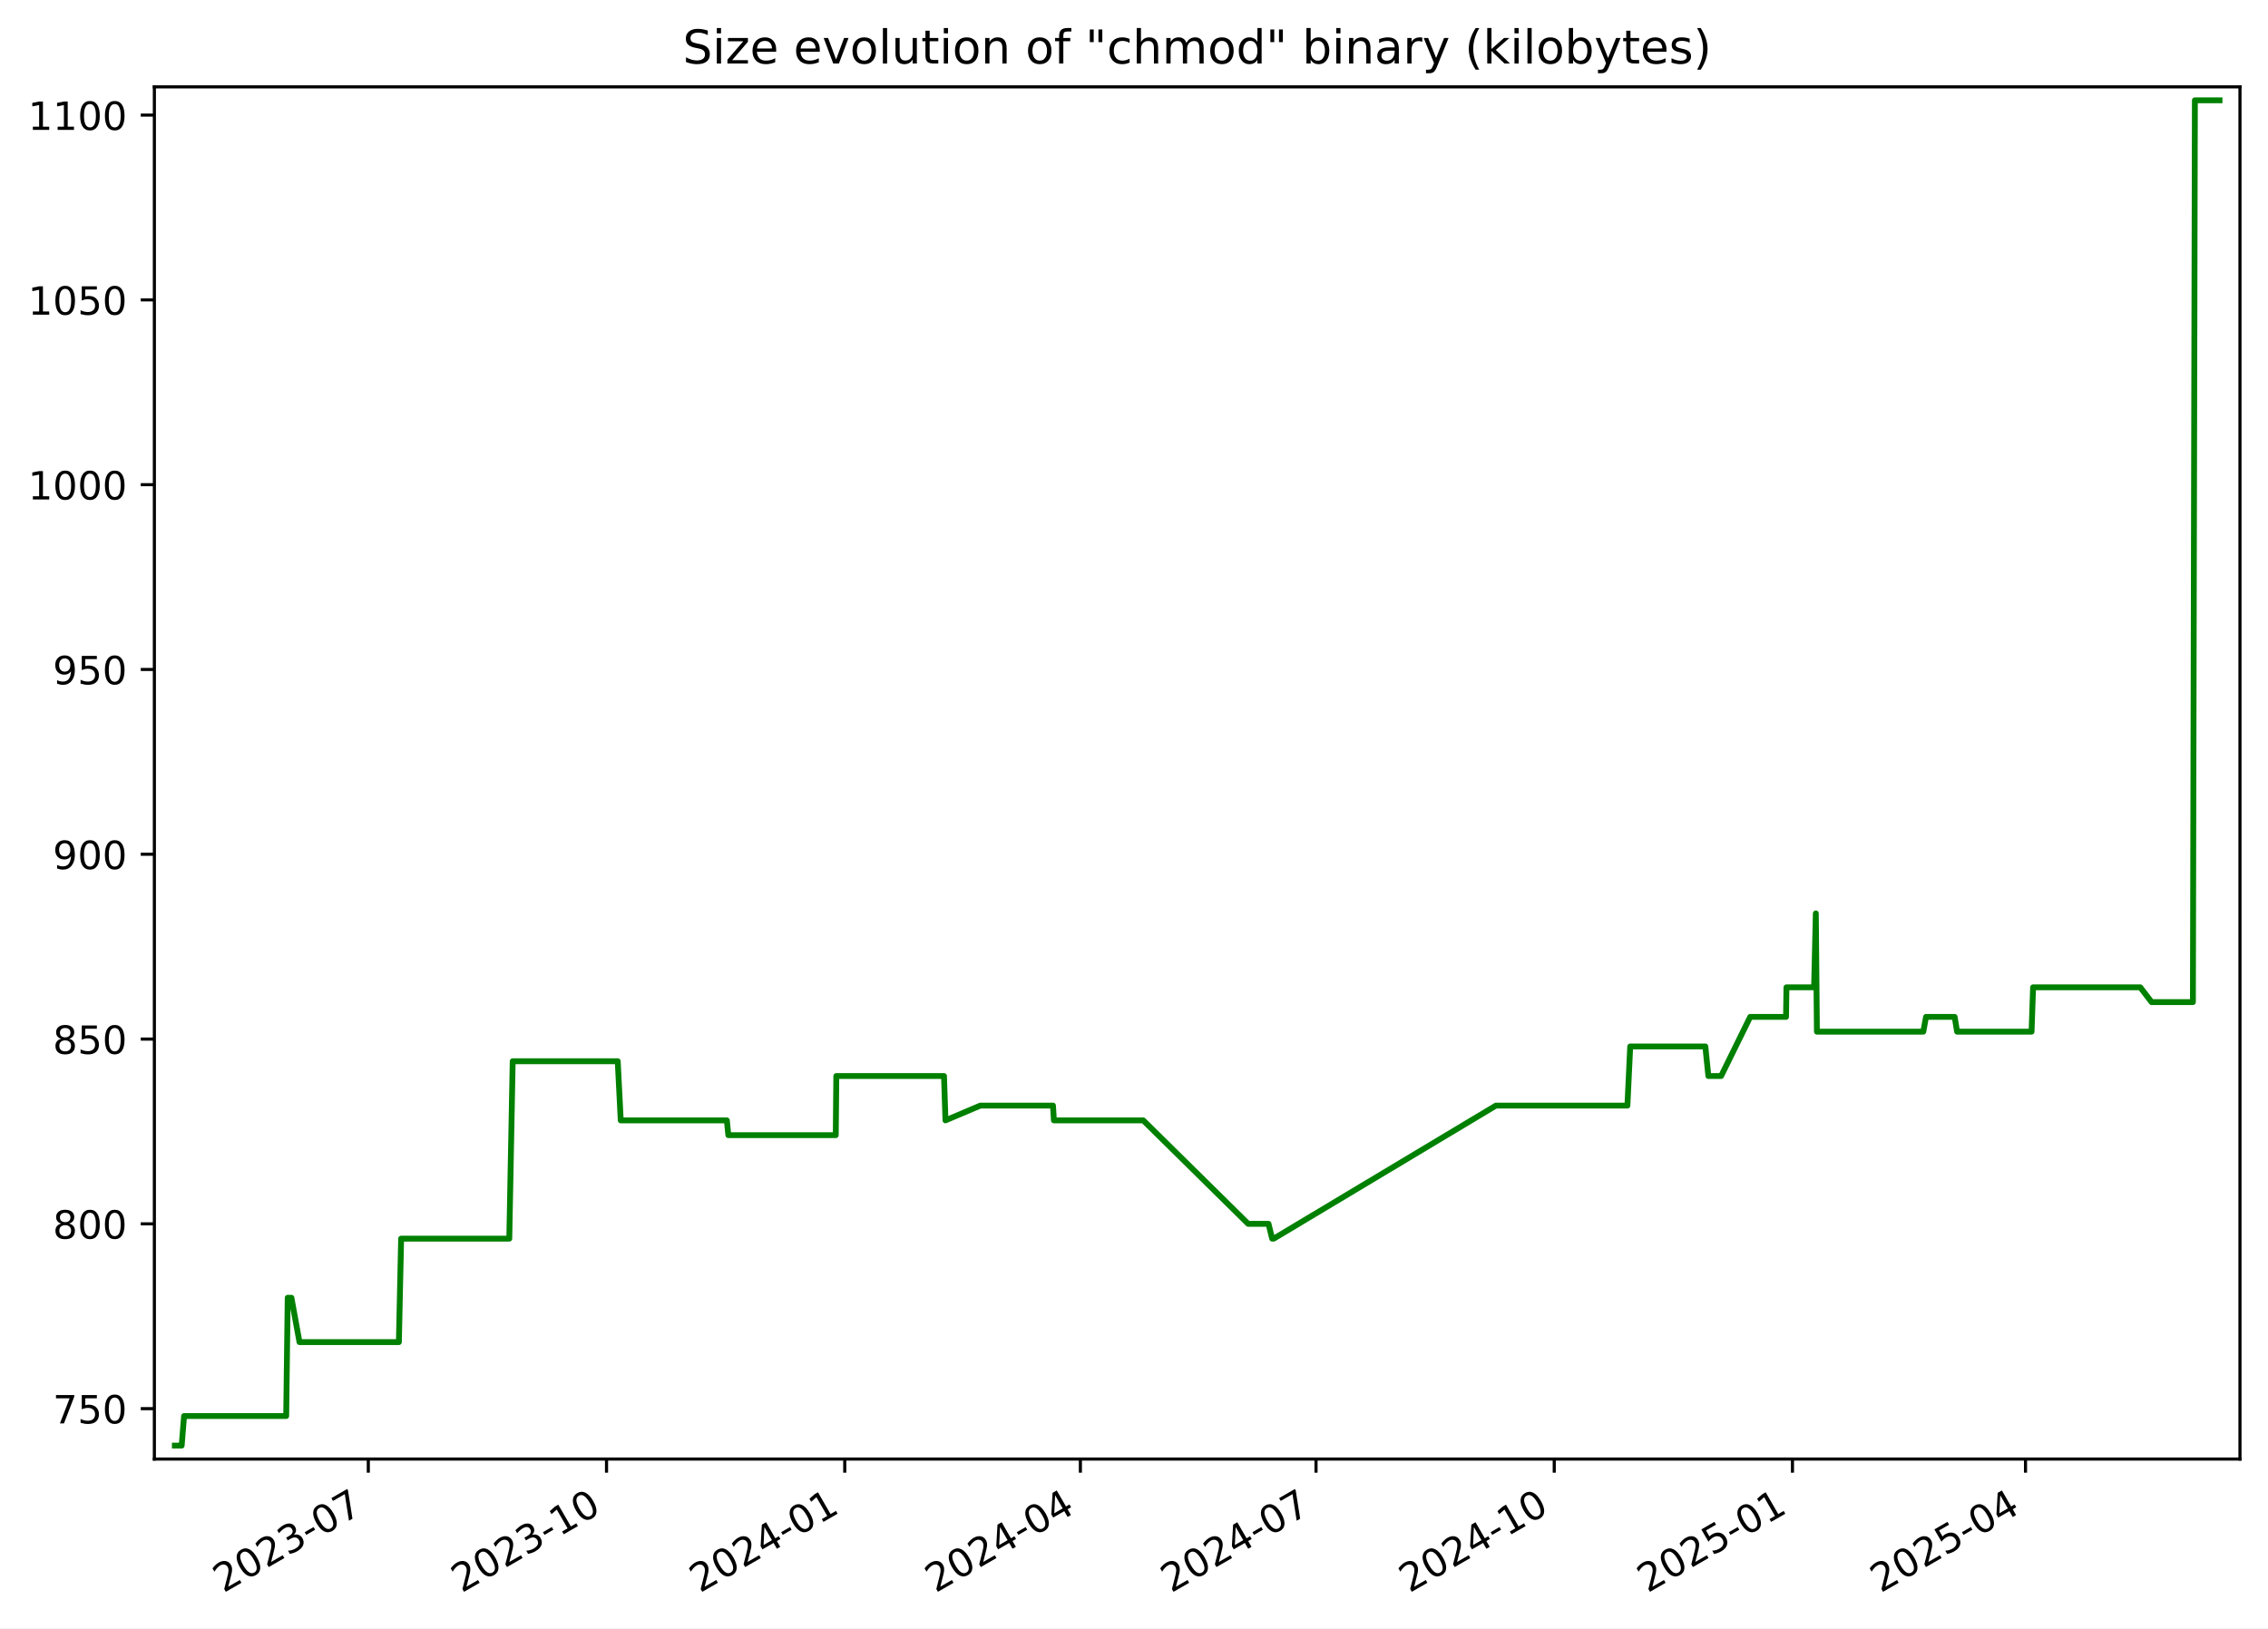
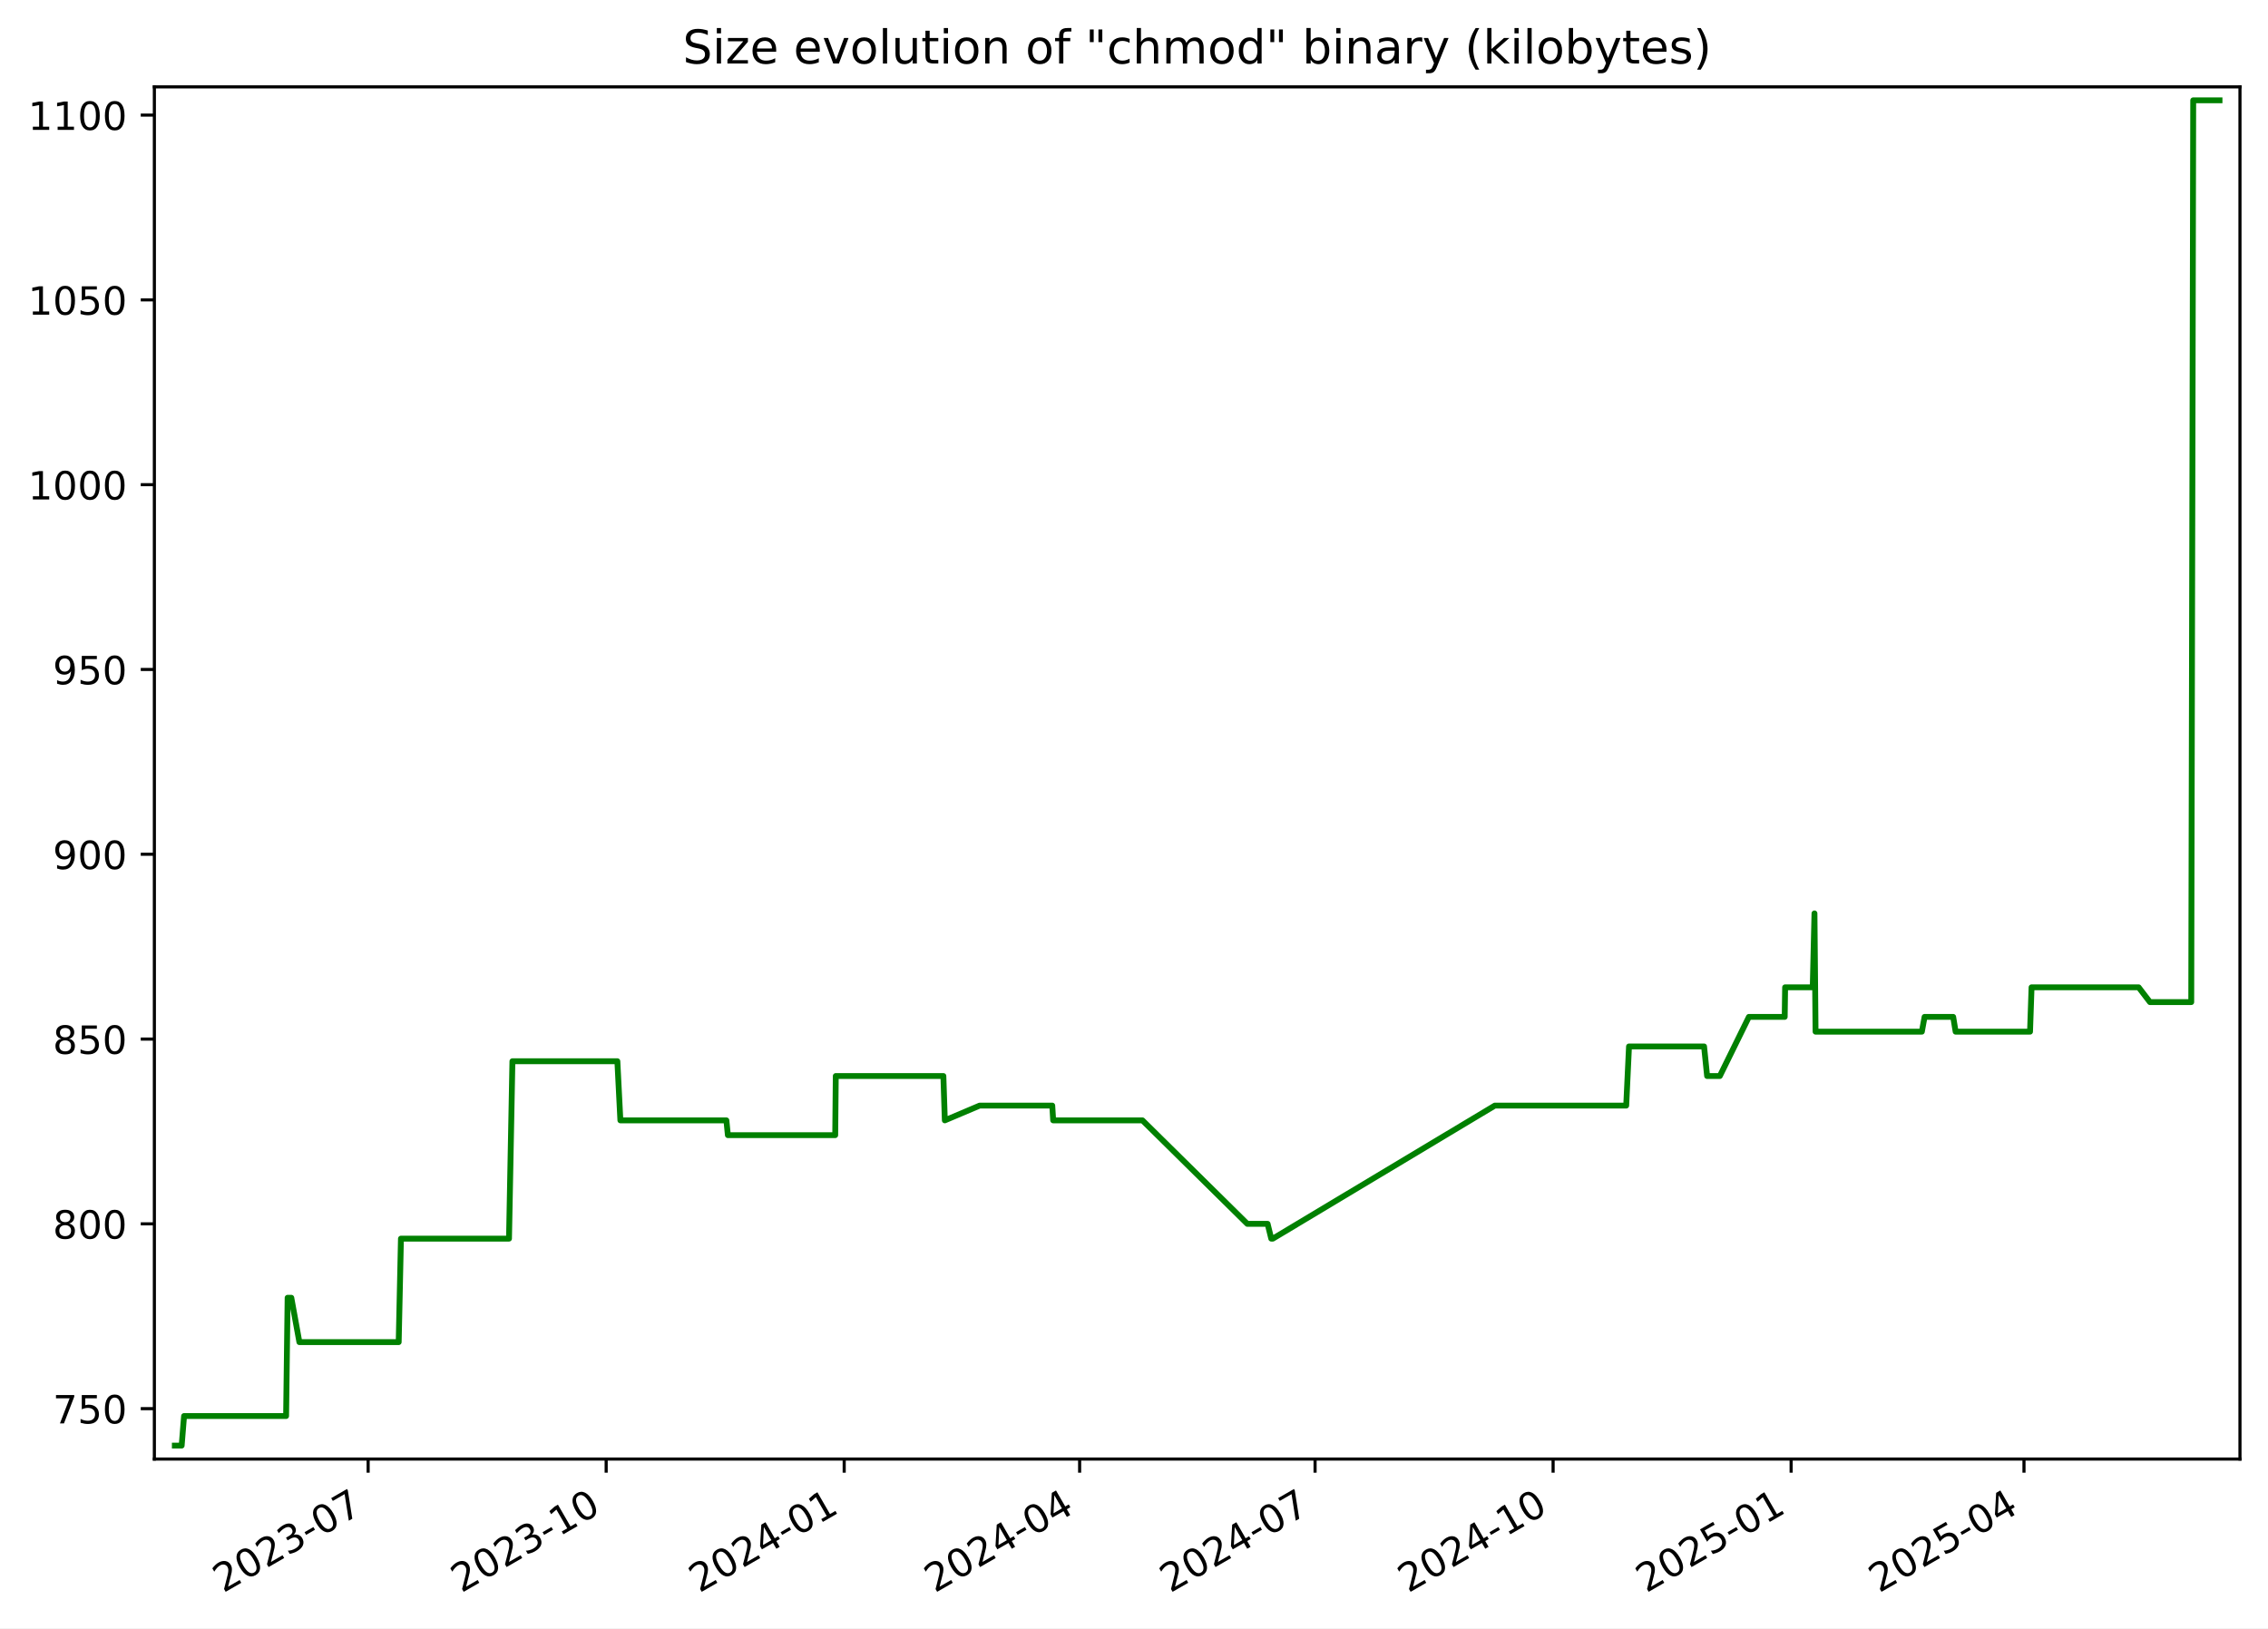
<svg xmlns="http://www.w3.org/2000/svg" xmlns:xlink="http://www.w3.org/1999/xlink" width="582.53pt" height="418.303pt" viewBox="0 0 582.53 418.303" version="1.1">
  <defs>
    <style type="text/css">*{stroke-linejoin: round; stroke-linecap: butt}</style>
  </defs>
  <g id="figure_1">
    <g id="patch_1">
      <path d="M -0 418.303  L 582.53 418.303  L 582.53 0  L -0 0  z " style="fill: #ffffff" />
    </g>
    <g id="axes_1">
      <g id="patch_2">
        <path d="M 39.65 374.83  L 575.33 374.83  L 575.33 22.318  L 39.65 22.318  z " style="fill: #ffffff" />
      </g>
      <g id="matplotlib.axis_1">
        <g id="xtick_1">
          <g id="line2d_1">
            <defs>
-               <path id="me28900c463" d="M 0 0  L 0 3.5  " style="stroke: #000000; stroke-width: 0.8" />
+               <path id="m6b3acac089" d="M 0 0  L 0 3.5  " style="stroke: #000000; stroke-width: 0.8" />
            </defs>
            <g>
-               <use xlink:href="#me28900c463" x="94.597" y="374.83" style="stroke: #000000; stroke-width: 0.8" />
+               <use xlink:href="#m6b3acac089" x="94.556" y="374.83" style="stroke: #000000; stroke-width: 0.8" />
            </g>
          </g>
          <g id="text_1">
-             <g transform="translate(57.37199 409.302) rotate(-30) scale(0.1 -0.1)">
+             <g transform="translate(57.33094 409.302) rotate(-30) scale(0.1 -0.1)">
              <defs>
                <path id="DejaVuSans-32" d="M 1228 531  L 3431 531  L 3431 0  L 469 0  L 469 531  Q 828 903 1448 1529  Q 2069 2156 2228 2338  Q 2531 2678 2651 2914  Q 2772 3150 2772 3378  Q 2772 3750 2511 3984  Q 2250 4219 1831 4219  Q 1534 4219 1204 4116  Q 875 4013 500 3803  L 500 4441  Q 881 4594 1212 4672  Q 1544 4750 1819 4750  Q 2544 4750 2975 4387  Q 3406 4025 3406 3419  Q 3406 3131 3298 2873  Q 3191 2616 2906 2266  Q 2828 2175 2409 1742  Q 1991 1309 1228 531  z " transform="scale(0.015625)" />
                <path id="DejaVuSans-30" d="M 2034 4250  Q 1547 4250 1301 3770  Q 1056 3291 1056 2328  Q 1056 1369 1301 889  Q 1547 409 2034 409  Q 2525 409 2770 889  Q 3016 1369 3016 2328  Q 3016 3291 2770 3770  Q 2525 4250 2034 4250  z M 2034 4750  Q 2819 4750 3233 4129  Q 3647 3509 3647 2328  Q 3647 1150 3233 529  Q 2819 -91 2034 -91  Q 1250 -91 836 529  Q 422 1150 422 2328  Q 422 3509 836 4129  Q 1250 4750 2034 4750  z " transform="scale(0.015625)" />
                <path id="DejaVuSans-33" d="M 2597 2516  Q 3050 2419 3304 2112  Q 3559 1806 3559 1356  Q 3559 666 3084 287  Q 2609 -91 1734 -91  Q 1441 -91 1130 -33  Q 819 25 488 141  L 488 750  Q 750 597 1062 519  Q 1375 441 1716 441  Q 2309 441 2620 675  Q 2931 909 2931 1356  Q 2931 1769 2642 2001  Q 2353 2234 1838 2234  L 1294 2234  L 1294 2753  L 1863 2753  Q 2328 2753 2575 2939  Q 2822 3125 2822 3475  Q 2822 3834 2567 4026  Q 2313 4219 1838 4219  Q 1578 4219 1281 4162  Q 984 4106 628 3988  L 628 4550  Q 988 4650 1302 4700  Q 1616 4750 1894 4750  Q 2613 4750 3031 4423  Q 3450 4097 3450 3541  Q 3450 3153 3228 2886  Q 3006 2619 2597 2516  z " transform="scale(0.015625)" />
                <path id="DejaVuSans-2d" d="M 313 2009  L 1997 2009  L 1997 1497  L 313 1497  L 313 2009  z " transform="scale(0.015625)" />
                <path id="DejaVuSans-37" d="M 525 4666  L 3525 4666  L 3525 4397  L 1831 0  L 1172 0  L 2766 4134  L 525 4134  L 525 4666  z " transform="scale(0.015625)" />
              </defs>
              <use xlink:href="#DejaVuSans-32" />
              <use xlink:href="#DejaVuSans-30" x="63.623" />
              <use xlink:href="#DejaVuSans-32" x="127.246" />
              <use xlink:href="#DejaVuSans-33" x="190.869" />
              <use xlink:href="#DejaVuSans-2d" x="254.492" />
              <use xlink:href="#DejaVuSans-30" x="290.576" />
              <use xlink:href="#DejaVuSans-37" x="354.199" />
            </g>
          </g>
        </g>
        <g id="xtick_2">
          <g id="line2d_2">
            <g>
-               <use xlink:href="#me28900c463" x="155.784" y="374.83" style="stroke: #000000; stroke-width: 0.8" />
+               <use xlink:href="#m6b3acac089" x="155.692" y="374.83" style="stroke: #000000; stroke-width: 0.8" />
            </g>
          </g>
          <g id="text_2">
-             <g transform="translate(118.5592 409.302) rotate(-30) scale(0.1 -0.1)">
+             <g transform="translate(118.4676 409.302) rotate(-30) scale(0.1 -0.1)">
              <defs>
                <path id="DejaVuSans-31" d="M 794 531  L 1825 531  L 1825 4091  L 703 3866  L 703 4441  L 1819 4666  L 2450 4666  L 2450 531  L 3481 531  L 3481 0  L 794 0  L 794 531  z " transform="scale(0.015625)" />
              </defs>
              <use xlink:href="#DejaVuSans-32" />
              <use xlink:href="#DejaVuSans-30" x="63.623" />
              <use xlink:href="#DejaVuSans-32" x="127.246" />
              <use xlink:href="#DejaVuSans-33" x="190.869" />
              <use xlink:href="#DejaVuSans-2d" x="254.492" />
              <use xlink:href="#DejaVuSans-31" x="290.576" />
              <use xlink:href="#DejaVuSans-30" x="354.199" />
            </g>
          </g>
        </g>
        <g id="xtick_3">
          <g id="line2d_3">
            <g>
-               <use xlink:href="#me28900c463" x="216.971" y="374.83" style="stroke: #000000; stroke-width: 0.8" />
+               <use xlink:href="#m6b3acac089" x="216.829" y="374.83" style="stroke: #000000; stroke-width: 0.8" />
            </g>
          </g>
          <g id="text_3">
-             <g transform="translate(179.7464 409.302) rotate(-30) scale(0.1 -0.1)">
+             <g transform="translate(179.6043 409.302) rotate(-30) scale(0.1 -0.1)">
              <defs>
                <path id="DejaVuSans-34" d="M 2419 4116  L 825 1625  L 2419 1625  L 2419 4116  z M 2253 4666  L 3047 4666  L 3047 1625  L 3713 1625  L 3713 1100  L 3047 1100  L 3047 0  L 2419 0  L 2419 1100  L 313 1100  L 313 1709  L 2253 4666  z " transform="scale(0.015625)" />
              </defs>
              <use xlink:href="#DejaVuSans-32" />
              <use xlink:href="#DejaVuSans-30" x="63.623" />
              <use xlink:href="#DejaVuSans-32" x="127.246" />
              <use xlink:href="#DejaVuSans-34" x="190.869" />
              <use xlink:href="#DejaVuSans-2d" x="254.492" />
              <use xlink:href="#DejaVuSans-30" x="290.576" />
              <use xlink:href="#DejaVuSans-31" x="354.199" />
            </g>
          </g>
        </g>
        <g id="xtick_4">
          <g id="line2d_4">
            <g>
-               <use xlink:href="#me28900c463" x="277.493" y="374.83" style="stroke: #000000; stroke-width: 0.8" />
+               <use xlink:href="#m6b3acac089" x="277.301" y="374.83" style="stroke: #000000; stroke-width: 0.8" />
            </g>
          </g>
          <g id="text_4">
-             <g transform="translate(240.2686 409.302) rotate(-30) scale(0.1 -0.1)">
+             <g transform="translate(240.0764 409.302) rotate(-30) scale(0.1 -0.1)">
              <use xlink:href="#DejaVuSans-32" />
              <use xlink:href="#DejaVuSans-30" x="63.623" />
              <use xlink:href="#DejaVuSans-32" x="127.246" />
              <use xlink:href="#DejaVuSans-34" x="190.869" />
              <use xlink:href="#DejaVuSans-2d" x="254.492" />
              <use xlink:href="#DejaVuSans-30" x="290.576" />
              <use xlink:href="#DejaVuSans-34" x="354.199" />
            </g>
          </g>
        </g>
        <g id="xtick_5">
          <g id="line2d_5">
            <g>
-               <use xlink:href="#me28900c463" x="338.016" y="374.83" style="stroke: #000000; stroke-width: 0.8" />
+               <use xlink:href="#m6b3acac089" x="337.773" y="374.83" style="stroke: #000000; stroke-width: 0.8" />
            </g>
          </g>
          <g id="text_5">
-             <g transform="translate(300.7907 409.302) rotate(-30) scale(0.1 -0.1)">
+             <g transform="translate(300.5485 409.302) rotate(-30) scale(0.1 -0.1)">
              <use xlink:href="#DejaVuSans-32" />
              <use xlink:href="#DejaVuSans-30" x="63.623" />
              <use xlink:href="#DejaVuSans-32" x="127.246" />
              <use xlink:href="#DejaVuSans-34" x="190.869" />
              <use xlink:href="#DejaVuSans-2d" x="254.492" />
              <use xlink:href="#DejaVuSans-30" x="290.576" />
              <use xlink:href="#DejaVuSans-37" x="354.199" />
            </g>
          </g>
        </g>
        <g id="xtick_6">
          <g id="line2d_6">
            <g>
-               <use xlink:href="#me28900c463" x="399.203" y="374.83" style="stroke: #000000; stroke-width: 0.8" />
+               <use xlink:href="#m6b3acac089" x="398.91" y="374.83" style="stroke: #000000; stroke-width: 0.8" />
            </g>
          </g>
          <g id="text_6">
-             <g transform="translate(361.9779 409.302) rotate(-30) scale(0.1 -0.1)">
+             <g transform="translate(361.6852 409.302) rotate(-30) scale(0.1 -0.1)">
              <use xlink:href="#DejaVuSans-32" />
              <use xlink:href="#DejaVuSans-30" x="63.623" />
              <use xlink:href="#DejaVuSans-32" x="127.246" />
              <use xlink:href="#DejaVuSans-34" x="190.869" />
              <use xlink:href="#DejaVuSans-2d" x="254.492" />
              <use xlink:href="#DejaVuSans-31" x="290.576" />
              <use xlink:href="#DejaVuSans-30" x="354.199" />
            </g>
          </g>
        </g>
        <g id="xtick_7">
          <g id="line2d_7">
            <g>
-               <use xlink:href="#me28900c463" x="460.39" y="374.83" style="stroke: #000000; stroke-width: 0.8" />
+               <use xlink:href="#m6b3acac089" x="460.047" y="374.83" style="stroke: #000000; stroke-width: 0.8" />
            </g>
          </g>
          <g id="text_7">
-             <g transform="translate(423.1651 409.302) rotate(-30) scale(0.1 -0.1)">
+             <g transform="translate(422.8219 409.302) rotate(-30) scale(0.1 -0.1)">
              <defs>
                <path id="DejaVuSans-35" d="M 691 4666  L 3169 4666  L 3169 4134  L 1269 4134  L 1269 2991  Q 1406 3038 1543 3061  Q 1681 3084 1819 3084  Q 2600 3084 3056 2656  Q 3513 2228 3513 1497  Q 3513 744 3044 326  Q 2575 -91 1722 -91  Q 1428 -91 1123 -41  Q 819 9 494 109  L 494 744  Q 775 591 1075 516  Q 1375 441 1709 441  Q 2250 441 2565 725  Q 2881 1009 2881 1497  Q 2881 1984 2565 2268  Q 2250 2553 1709 2553  Q 1456 2553 1204 2497  Q 953 2441 691 2322  L 691 4666  z " transform="scale(0.015625)" />
              </defs>
              <use xlink:href="#DejaVuSans-32" />
              <use xlink:href="#DejaVuSans-30" x="63.623" />
              <use xlink:href="#DejaVuSans-32" x="127.246" />
              <use xlink:href="#DejaVuSans-35" x="190.869" />
              <use xlink:href="#DejaVuSans-2d" x="254.492" />
              <use xlink:href="#DejaVuSans-30" x="290.576" />
              <use xlink:href="#DejaVuSans-31" x="354.199" />
            </g>
          </g>
        </g>
        <g id="xtick_8">
          <g id="line2d_8">
            <g>
-               <use xlink:href="#me28900c463" x="520.247" y="374.83" style="stroke: #000000; stroke-width: 0.8" />
+               <use xlink:href="#m6b3acac089" x="519.854" y="374.83" style="stroke: #000000; stroke-width: 0.8" />
            </g>
          </g>
          <g id="text_8">
-             <g transform="translate(483.0222 409.302) rotate(-30) scale(0.1 -0.1)">
+             <g transform="translate(482.6295 409.302) rotate(-30) scale(0.1 -0.1)">
              <use xlink:href="#DejaVuSans-32" />
              <use xlink:href="#DejaVuSans-30" x="63.623" />
              <use xlink:href="#DejaVuSans-32" x="127.246" />
              <use xlink:href="#DejaVuSans-35" x="190.869" />
              <use xlink:href="#DejaVuSans-2d" x="254.492" />
              <use xlink:href="#DejaVuSans-30" x="290.576" />
              <use xlink:href="#DejaVuSans-34" x="354.199" />
            </g>
          </g>
        </g>
      </g>
      <g id="matplotlib.axis_2">
        <g id="ytick_1">
          <g id="line2d_9">
            <defs>
-               <path id="m267ae2a62f" d="M 0 0  L -3.5 0  " style="stroke: #000000; stroke-width: 0.8" />
+               <path id="m8ffc405056" d="M 0 0  L -3.5 0  " style="stroke: #000000; stroke-width: 0.8" />
            </defs>
            <g>
-               <use xlink:href="#m267ae2a62f" x="39.65" y="361.88" style="stroke: #000000; stroke-width: 0.8" />
+               <use xlink:href="#m8ffc405056" x="39.65" y="361.88" style="stroke: #000000; stroke-width: 0.8" />
            </g>
          </g>
          <g id="text_9">
            <g transform="translate(13.5625 365.6788) scale(0.1 -0.1)">
              <use xlink:href="#DejaVuSans-37" />
              <use xlink:href="#DejaVuSans-35" x="63.623" />
              <use xlink:href="#DejaVuSans-30" x="127.246" />
            </g>
          </g>
        </g>
        <g id="ytick_2">
          <g id="line2d_10">
            <g>
-               <use xlink:href="#m267ae2a62f" x="39.65" y="314.407" style="stroke: #000000; stroke-width: 0.8" />
+               <use xlink:href="#m8ffc405056" x="39.65" y="314.407" style="stroke: #000000; stroke-width: 0.8" />
            </g>
          </g>
          <g id="text_10">
            <g transform="translate(13.5625 318.2063) scale(0.1 -0.1)">
              <defs>
                <path id="DejaVuSans-38" d="M 2034 2216  Q 1584 2216 1326 1975  Q 1069 1734 1069 1313  Q 1069 891 1326 650  Q 1584 409 2034 409  Q 2484 409 2743 651  Q 3003 894 3003 1313  Q 3003 1734 2745 1975  Q 2488 2216 2034 2216  z M 1403 2484  Q 997 2584 770 2862  Q 544 3141 544 3541  Q 544 4100 942 4425  Q 1341 4750 2034 4750  Q 2731 4750 3128 4425  Q 3525 4100 3525 3541  Q 3525 3141 3298 2862  Q 3072 2584 2669 2484  Q 3125 2378 3379 2068  Q 3634 1759 3634 1313  Q 3634 634 3220 271  Q 2806 -91 2034 -91  Q 1263 -91 848 271  Q 434 634 434 1313  Q 434 1759 690 2068  Q 947 2378 1403 2484  z M 1172 3481  Q 1172 3119 1398 2916  Q 1625 2713 2034 2713  Q 2441 2713 2670 2916  Q 2900 3119 2900 3481  Q 2900 3844 2670 4047  Q 2441 4250 2034 4250  Q 1625 4250 1398 4047  Q 1172 3844 1172 3481  z " transform="scale(0.015625)" />
              </defs>
              <use xlink:href="#DejaVuSans-38" />
              <use xlink:href="#DejaVuSans-30" x="63.623" />
              <use xlink:href="#DejaVuSans-30" x="127.246" />
            </g>
          </g>
        </g>
        <g id="ytick_3">
          <g id="line2d_11">
            <g>
-               <use xlink:href="#m267ae2a62f" x="39.65" y="266.935" style="stroke: #000000; stroke-width: 0.8" />
+               <use xlink:href="#m8ffc405056" x="39.65" y="266.935" style="stroke: #000000; stroke-width: 0.8" />
            </g>
          </g>
          <g id="text_11">
            <g transform="translate(13.5625 270.7338) scale(0.1 -0.1)">
              <use xlink:href="#DejaVuSans-38" />
              <use xlink:href="#DejaVuSans-35" x="63.623" />
              <use xlink:href="#DejaVuSans-30" x="127.246" />
            </g>
          </g>
        </g>
        <g id="ytick_4">
          <g id="line2d_12">
            <g>
-               <use xlink:href="#m267ae2a62f" x="39.65" y="219.462" style="stroke: #000000; stroke-width: 0.8" />
+               <use xlink:href="#m8ffc405056" x="39.65" y="219.462" style="stroke: #000000; stroke-width: 0.8" />
            </g>
          </g>
          <g id="text_12">
            <g transform="translate(13.5625 223.2613) scale(0.1 -0.1)">
              <defs>
                <path id="DejaVuSans-39" d="M 703 97  L 703 672  Q 941 559 1184 500  Q 1428 441 1663 441  Q 2288 441 2617 861  Q 2947 1281 2994 2138  Q 2813 1869 2534 1725  Q 2256 1581 1919 1581  Q 1219 1581 811 2004  Q 403 2428 403 3163  Q 403 3881 828 4315  Q 1253 4750 1959 4750  Q 2769 4750 3195 4129  Q 3622 3509 3622 2328  Q 3622 1225 3098 567  Q 2575 -91 1691 -91  Q 1453 -91 1209 -44  Q 966 3 703 97  z M 1959 2075  Q 2384 2075 2632 2365  Q 2881 2656 2881 3163  Q 2881 3666 2632 3958  Q 2384 4250 1959 4250  Q 1534 4250 1286 3958  Q 1038 3666 1038 3163  Q 1038 2656 1286 2365  Q 1534 2075 1959 2075  z " transform="scale(0.015625)" />
              </defs>
              <use xlink:href="#DejaVuSans-39" />
              <use xlink:href="#DejaVuSans-30" x="63.623" />
              <use xlink:href="#DejaVuSans-30" x="127.246" />
            </g>
          </g>
        </g>
        <g id="ytick_5">
          <g id="line2d_13">
            <g>
-               <use xlink:href="#m267ae2a62f" x="39.65" y="171.99" style="stroke: #000000; stroke-width: 0.8" />
+               <use xlink:href="#m8ffc405056" x="39.65" y="171.99" style="stroke: #000000; stroke-width: 0.8" />
            </g>
          </g>
          <g id="text_13">
            <g transform="translate(13.5625 175.7887) scale(0.1 -0.1)">
              <use xlink:href="#DejaVuSans-39" />
              <use xlink:href="#DejaVuSans-35" x="63.623" />
              <use xlink:href="#DejaVuSans-30" x="127.246" />
            </g>
          </g>
        </g>
        <g id="ytick_6">
          <g id="line2d_14">
            <g>
-               <use xlink:href="#m267ae2a62f" x="39.65" y="124.517" style="stroke: #000000; stroke-width: 0.8" />
+               <use xlink:href="#m8ffc405056" x="39.65" y="124.517" style="stroke: #000000; stroke-width: 0.8" />
            </g>
          </g>
          <g id="text_14">
            <g transform="translate(7.2 128.3162) scale(0.1 -0.1)">
              <use xlink:href="#DejaVuSans-31" />
              <use xlink:href="#DejaVuSans-30" x="63.623" />
              <use xlink:href="#DejaVuSans-30" x="127.246" />
              <use xlink:href="#DejaVuSans-30" x="190.869" />
            </g>
          </g>
        </g>
        <g id="ytick_7">
          <g id="line2d_15">
            <g>
-               <use xlink:href="#m267ae2a62f" x="39.65" y="77.044" style="stroke: #000000; stroke-width: 0.8" />
+               <use xlink:href="#m8ffc405056" x="39.65" y="77.044" style="stroke: #000000; stroke-width: 0.8" />
            </g>
          </g>
          <g id="text_15">
            <g transform="translate(7.2 80.84367) scale(0.1 -0.1)">
              <use xlink:href="#DejaVuSans-31" />
              <use xlink:href="#DejaVuSans-30" x="63.623" />
              <use xlink:href="#DejaVuSans-35" x="127.246" />
              <use xlink:href="#DejaVuSans-30" x="190.869" />
            </g>
          </g>
        </g>
        <g id="ytick_8">
          <g id="line2d_16">
            <g>
-               <use xlink:href="#m267ae2a62f" x="39.65" y="29.572" style="stroke: #000000; stroke-width: 0.8" />
+               <use xlink:href="#m8ffc405056" x="39.65" y="29.572" style="stroke: #000000; stroke-width: 0.8" />
            </g>
          </g>
          <g id="text_16">
            <g transform="translate(7.2 33.37115) scale(0.1 -0.1)">
              <use xlink:href="#DejaVuSans-31" />
              <use xlink:href="#DejaVuSans-31" x="63.623" />
              <use xlink:href="#DejaVuSans-30" x="127.246" />
              <use xlink:href="#DejaVuSans-30" x="190.869" />
            </g>
          </g>
        </g>
      </g>
      <g id="line2d_17">
-         <path d="M 44.902 371.374  L 46.662 371.374  L 47.278 363.779  L 73.509 363.779  L 73.898 333.396  L 74.849 333.396  L 76.922 344.79  L 102.451 344.79  L 103.03 318.205  L 130.809 318.205  L 131.685 272.631  L 158.664 272.631  L 159.435 287.822  L 186.689 287.822  L 187.07 291.62  L 214.663 291.62  L 214.807 276.429  L 242.467 276.429  L 242.841 287.822  L 251.801 284.025  L 270.456 284.025  L 270.693 287.822  L 293.642 287.822  L 320.598 314.407  L 325.815 314.407  L 326.752 318.205  L 327.157 318.205  L 384.228 284.025  L 417.997 284.025  L 418.716 268.833  L 438.011 268.833  L 438.792 276.429  L 442.067 276.429  L 449.537 261.238  L 458.739 261.238  L 458.845 253.642  L 465.947 253.642  L 466.39 234.653  L 466.669 265.036  L 493.995 265.036  L 494.694 261.238  L 502.049 261.238  L 502.675 265.036  L 521.803 265.036  L 522.194 253.642  L 549.725 253.642  L 552.631 257.44  L 563.245 257.44  L 563.75 25.774  L 570.078 25.774  L 570.078 25.774  " clip-path="url(#p3ad5dcc02b)" style="fill: none; stroke: #008000; stroke-width: 1.5; stroke-linecap: square" />
+         <path d="M 44.902 371.374  L 46.661 371.374  L 47.276 363.779  L 73.485 363.779  L 73.874 333.396  L 74.824 333.396  L 76.895 344.79  L 102.404 344.79  L 102.982 318.205  L 130.738 318.205  L 131.613 272.631  L 158.57 272.631  L 159.341 287.822  L 186.572 287.822  L 186.952 291.62  L 214.523 291.62  L 214.666 276.429  L 242.304 276.429  L 242.677 287.822  L 251.63 284.025  L 270.27 284.025  L 270.506 287.822  L 293.437 287.822  L 320.37 314.407  L 325.583 314.407  L 326.519 318.205  L 326.924 318.205  L 383.948 284.025  L 417.689 284.025  L 418.407 268.833  L 437.687 268.833  L 438.467 276.429  L 441.738 276.429  L 449.203 261.238  L 458.397 261.238  L 458.503 253.642  L 465.599 253.642  L 466.042 234.653  L 466.321 265.036  L 493.624 265.036  L 494.322 261.238  L 501.671 261.238  L 502.297 265.036  L 521.409 265.036  L 521.8 253.642  L 549.308 253.642  L 552.212 257.44  L 562.817 257.44  L 563.321 25.774  L 570.078 25.774  L 570.078 25.774  " clip-path="url(#pc0981d2f74)" style="fill: none; stroke: #008000; stroke-width: 1.5; stroke-linecap: square" />
      </g>
      <g id="patch_3">
        <path d="M 39.65 374.83  L 39.65 22.318  " style="fill: none; stroke: #000000; stroke-width: 0.8; stroke-linejoin: miter; stroke-linecap: square" />
      </g>
      <g id="patch_4">
        <path d="M 575.33 374.83  L 575.33 22.318  " style="fill: none; stroke: #000000; stroke-width: 0.8; stroke-linejoin: miter; stroke-linecap: square" />
      </g>
      <g id="patch_5">
        <path d="M 39.65 374.83  L 575.33 374.83  " style="fill: none; stroke: #000000; stroke-width: 0.8; stroke-linejoin: miter; stroke-linecap: square" />
      </g>
      <g id="patch_6">
        <path d="M 39.65 22.318  L 575.33 22.318  " style="fill: none; stroke: #000000; stroke-width: 0.8; stroke-linejoin: miter; stroke-linecap: square" />
      </g>
      <g id="text_17">
        <g transform="translate(175.3681 16.31812) scale(0.12 -0.12)">
          <defs>
            <path id="DejaVuSans-53" d="M 3425 4513  L 3425 3897  Q 3066 4069 2747 4153  Q 2428 4238 2131 4238  Q 1616 4238 1336 4038  Q 1056 3838 1056 3469  Q 1056 3159 1242 3001  Q 1428 2844 1947 2747  L 2328 2669  Q 3034 2534 3370 2195  Q 3706 1856 3706 1288  Q 3706 609 3251 259  Q 2797 -91 1919 -91  Q 1588 -91 1214 -16  Q 841 59 441 206  L 441 856  Q 825 641 1194 531  Q 1563 422 1919 422  Q 2459 422 2753 634  Q 3047 847 3047 1241  Q 3047 1584 2836 1778  Q 2625 1972 2144 2069  L 1759 2144  Q 1053 2284 737 2584  Q 422 2884 422 3419  Q 422 4038 858 4394  Q 1294 4750 2059 4750  Q 2388 4750 2728 4690  Q 3069 4631 3425 4513  z " transform="scale(0.015625)" />
            <path id="DejaVuSans-69" d="M 603 3500  L 1178 3500  L 1178 0  L 603 0  L 603 3500  z M 603 4863  L 1178 4863  L 1178 4134  L 603 4134  L 603 4863  z " transform="scale(0.015625)" />
            <path id="DejaVuSans-7a" d="M 353 3500  L 3084 3500  L 3084 2975  L 922 459  L 3084 459  L 3084 0  L 275 0  L 275 525  L 2438 3041  L 353 3041  L 353 3500  z " transform="scale(0.015625)" />
            <path id="DejaVuSans-65" d="M 3597 1894  L 3597 1613  L 953 1613  Q 991 1019 1311 708  Q 1631 397 2203 397  Q 2534 397 2845 478  Q 3156 559 3463 722  L 3463 178  Q 3153 47 2828 -22  Q 2503 -91 2169 -91  Q 1331 -91 842 396  Q 353 884 353 1716  Q 353 2575 817 3079  Q 1281 3584 2069 3584  Q 2775 3584 3186 3129  Q 3597 2675 3597 1894  z M 3022 2063  Q 3016 2534 2758 2815  Q 2500 3097 2075 3097  Q 1594 3097 1305 2825  Q 1016 2553 972 2059  L 3022 2063  z " transform="scale(0.015625)" />
            <path id="DejaVuSans-20" transform="scale(0.015625)" />
            <path id="DejaVuSans-76" d="M 191 3500  L 800 3500  L 1894 563  L 2988 3500  L 3597 3500  L 2284 0  L 1503 0  L 191 3500  z " transform="scale(0.015625)" />
            <path id="DejaVuSans-6f" d="M 1959 3097  Q 1497 3097 1228 2736  Q 959 2375 959 1747  Q 959 1119 1226 758  Q 1494 397 1959 397  Q 2419 397 2687 759  Q 2956 1122 2956 1747  Q 2956 2369 2687 2733  Q 2419 3097 1959 3097  z M 1959 3584  Q 2709 3584 3137 3096  Q 3566 2609 3566 1747  Q 3566 888 3137 398  Q 2709 -91 1959 -91  Q 1206 -91 779 398  Q 353 888 353 1747  Q 353 2609 779 3096  Q 1206 3584 1959 3584  z " transform="scale(0.015625)" />
            <path id="DejaVuSans-6c" d="M 603 4863  L 1178 4863  L 1178 0  L 603 0  L 603 4863  z " transform="scale(0.015625)" />
            <path id="DejaVuSans-75" d="M 544 1381  L 544 3500  L 1119 3500  L 1119 1403  Q 1119 906 1312 657  Q 1506 409 1894 409  Q 2359 409 2629 706  Q 2900 1003 2900 1516  L 2900 3500  L 3475 3500  L 3475 0  L 2900 0  L 2900 538  Q 2691 219 2414 64  Q 2138 -91 1772 -91  Q 1169 -91 856 284  Q 544 659 544 1381  z M 1991 3584  L 1991 3584  z " transform="scale(0.015625)" />
            <path id="DejaVuSans-74" d="M 1172 4494  L 1172 3500  L 2356 3500  L 2356 3053  L 1172 3053  L 1172 1153  Q 1172 725 1289 603  Q 1406 481 1766 481  L 2356 481  L 2356 0  L 1766 0  Q 1100 0 847 248  Q 594 497 594 1153  L 594 3053  L 172 3053  L 172 3500  L 594 3500  L 594 4494  L 1172 4494  z " transform="scale(0.015625)" />
            <path id="DejaVuSans-6e" d="M 3513 2113  L 3513 0  L 2938 0  L 2938 2094  Q 2938 2591 2744 2837  Q 2550 3084 2163 3084  Q 1697 3084 1428 2787  Q 1159 2491 1159 1978  L 1159 0  L 581 0  L 581 3500  L 1159 3500  L 1159 2956  Q 1366 3272 1645 3428  Q 1925 3584 2291 3584  Q 2894 3584 3203 3211  Q 3513 2838 3513 2113  z " transform="scale(0.015625)" />
            <path id="DejaVuSans-66" d="M 2375 4863  L 2375 4384  L 1825 4384  Q 1516 4384 1395 4259  Q 1275 4134 1275 3809  L 1275 3500  L 2222 3500  L 2222 3053  L 1275 3053  L 1275 0  L 697 0  L 697 3053  L 147 3053  L 147 3500  L 697 3500  L 697 3744  Q 697 4328 969 4595  Q 1241 4863 1831 4863  L 2375 4863  z " transform="scale(0.015625)" />
            <path id="DejaVuSans-22" d="M 1147 4666  L 1147 2931  L 616 2931  L 616 4666  L 1147 4666  z M 2328 4666  L 2328 2931  L 1797 2931  L 1797 4666  L 2328 4666  z " transform="scale(0.015625)" />
            <path id="DejaVuSans-63" d="M 3122 3366  L 3122 2828  Q 2878 2963 2633 3030  Q 2388 3097 2138 3097  Q 1578 3097 1268 2742  Q 959 2388 959 1747  Q 959 1106 1268 751  Q 1578 397 2138 397  Q 2388 397 2633 464  Q 2878 531 3122 666  L 3122 134  Q 2881 22 2623 -34  Q 2366 -91 2075 -91  Q 1284 -91 818 406  Q 353 903 353 1747  Q 353 2603 823 3093  Q 1294 3584 2113 3584  Q 2378 3584 2631 3529  Q 2884 3475 3122 3366  z " transform="scale(0.015625)" />
            <path id="DejaVuSans-68" d="M 3513 2113  L 3513 0  L 2938 0  L 2938 2094  Q 2938 2591 2744 2837  Q 2550 3084 2163 3084  Q 1697 3084 1428 2787  Q 1159 2491 1159 1978  L 1159 0  L 581 0  L 581 4863  L 1159 4863  L 1159 2956  Q 1366 3272 1645 3428  Q 1925 3584 2291 3584  Q 2894 3584 3203 3211  Q 3513 2838 3513 2113  z " transform="scale(0.015625)" />
            <path id="DejaVuSans-6d" d="M 3328 2828  Q 3544 3216 3844 3400  Q 4144 3584 4550 3584  Q 5097 3584 5394 3201  Q 5691 2819 5691 2113  L 5691 0  L 5113 0  L 5113 2094  Q 5113 2597 4934 2840  Q 4756 3084 4391 3084  Q 3944 3084 3684 2787  Q 3425 2491 3425 1978  L 3425 0  L 2847 0  L 2847 2094  Q 2847 2600 2669 2842  Q 2491 3084 2119 3084  Q 1678 3084 1418 2786  Q 1159 2488 1159 1978  L 1159 0  L 581 0  L 581 3500  L 1159 3500  L 1159 2956  Q 1356 3278 1631 3431  Q 1906 3584 2284 3584  Q 2666 3584 2933 3390  Q 3200 3197 3328 2828  z " transform="scale(0.015625)" />
            <path id="DejaVuSans-64" d="M 2906 2969  L 2906 4863  L 3481 4863  L 3481 0  L 2906 0  L 2906 525  Q 2725 213 2448 61  Q 2172 -91 1784 -91  Q 1150 -91 751 415  Q 353 922 353 1747  Q 353 2572 751 3078  Q 1150 3584 1784 3584  Q 2172 3584 2448 3432  Q 2725 3281 2906 2969  z M 947 1747  Q 947 1113 1208 752  Q 1469 391 1925 391  Q 2381 391 2643 752  Q 2906 1113 2906 1747  Q 2906 2381 2643 2742  Q 2381 3103 1925 3103  Q 1469 3103 1208 2742  Q 947 2381 947 1747  z " transform="scale(0.015625)" />
            <path id="DejaVuSans-62" d="M 3116 1747  Q 3116 2381 2855 2742  Q 2594 3103 2138 3103  Q 1681 3103 1420 2742  Q 1159 2381 1159 1747  Q 1159 1113 1420 752  Q 1681 391 2138 391  Q 2594 391 2855 752  Q 3116 1113 3116 1747  z M 1159 2969  Q 1341 3281 1617 3432  Q 1894 3584 2278 3584  Q 2916 3584 3314 3078  Q 3713 2572 3713 1747  Q 3713 922 3314 415  Q 2916 -91 2278 -91  Q 1894 -91 1617 61  Q 1341 213 1159 525  L 1159 0  L 581 0  L 581 4863  L 1159 4863  L 1159 2969  z " transform="scale(0.015625)" />
            <path id="DejaVuSans-61" d="M 2194 1759  Q 1497 1759 1228 1600  Q 959 1441 959 1056  Q 959 750 1161 570  Q 1363 391 1709 391  Q 2188 391 2477 730  Q 2766 1069 2766 1631  L 2766 1759  L 2194 1759  z M 3341 1997  L 3341 0  L 2766 0  L 2766 531  Q 2569 213 2275 61  Q 1981 -91 1556 -91  Q 1019 -91 701 211  Q 384 513 384 1019  Q 384 1609 779 1909  Q 1175 2209 1959 2209  L 2766 2209  L 2766 2266  Q 2766 2663 2505 2880  Q 2244 3097 1772 3097  Q 1472 3097 1187 3025  Q 903 2953 641 2809  L 641 3341  Q 956 3463 1253 3523  Q 1550 3584 1831 3584  Q 2591 3584 2966 3190  Q 3341 2797 3341 1997  z " transform="scale(0.015625)" />
            <path id="DejaVuSans-72" d="M 2631 2963  Q 2534 3019 2420 3045  Q 2306 3072 2169 3072  Q 1681 3072 1420 2755  Q 1159 2438 1159 1844  L 1159 0  L 581 0  L 581 3500  L 1159 3500  L 1159 2956  Q 1341 3275 1631 3429  Q 1922 3584 2338 3584  Q 2397 3584 2469 3576  Q 2541 3569 2628 3553  L 2631 2963  z " transform="scale(0.015625)" />
            <path id="DejaVuSans-79" d="M 2059 -325  Q 1816 -950 1584 -1140  Q 1353 -1331 966 -1331  L 506 -1331  L 506 -850  L 844 -850  Q 1081 -850 1212 -737  Q 1344 -625 1503 -206  L 1606 56  L 191 3500  L 800 3500  L 1894 763  L 2988 3500  L 3597 3500  L 2059 -325  z " transform="scale(0.015625)" />
            <path id="DejaVuSans-28" d="M 1984 4856  Q 1566 4138 1362 3434  Q 1159 2731 1159 2009  Q 1159 1288 1364 580  Q 1569 -128 1984 -844  L 1484 -844  Q 1016 -109 783 600  Q 550 1309 550 2009  Q 550 2706 781 3412  Q 1013 4119 1484 4856  L 1984 4856  z " transform="scale(0.015625)" />
            <path id="DejaVuSans-6b" d="M 581 4863  L 1159 4863  L 1159 1991  L 2875 3500  L 3609 3500  L 1753 1863  L 3688 0  L 2938 0  L 1159 1709  L 1159 0  L 581 0  L 581 4863  z " transform="scale(0.015625)" />
            <path id="DejaVuSans-73" d="M 2834 3397  L 2834 2853  Q 2591 2978 2328 3040  Q 2066 3103 1784 3103  Q 1356 3103 1142 2972  Q 928 2841 928 2578  Q 928 2378 1081 2264  Q 1234 2150 1697 2047  L 1894 2003  Q 2506 1872 2764 1633  Q 3022 1394 3022 966  Q 3022 478 2636 193  Q 2250 -91 1575 -91  Q 1294 -91 989 -36  Q 684 19 347 128  L 347 722  Q 666 556 975 473  Q 1284 391 1588 391  Q 1994 391 2212 530  Q 2431 669 2431 922  Q 2431 1156 2273 1281  Q 2116 1406 1581 1522  L 1381 1569  Q 847 1681 609 1914  Q 372 2147 372 2553  Q 372 3047 722 3315  Q 1072 3584 1716 3584  Q 2034 3584 2315 3537  Q 2597 3491 2834 3397  z " transform="scale(0.015625)" />
            <path id="DejaVuSans-29" d="M 513 4856  L 1013 4856  Q 1481 4119 1714 3412  Q 1947 2706 1947 2009  Q 1947 1309 1714 600  Q 1481 -109 1013 -844  L 513 -844  Q 928 -128 1133 580  Q 1338 1288 1338 2009  Q 1338 2731 1133 3434  Q 928 4138 513 4856  z " transform="scale(0.015625)" />
          </defs>
          <use xlink:href="#DejaVuSans-53" />
          <use xlink:href="#DejaVuSans-69" x="63.477" />
          <use xlink:href="#DejaVuSans-7a" x="91.26" />
          <use xlink:href="#DejaVuSans-65" x="143.75" />
          <use xlink:href="#DejaVuSans-20" x="205.273" />
          <use xlink:href="#DejaVuSans-65" x="237.061" />
          <use xlink:href="#DejaVuSans-76" x="298.584" />
          <use xlink:href="#DejaVuSans-6f" x="357.764" />
          <use xlink:href="#DejaVuSans-6c" x="418.945" />
          <use xlink:href="#DejaVuSans-75" x="446.729" />
          <use xlink:href="#DejaVuSans-74" x="510.107" />
          <use xlink:href="#DejaVuSans-69" x="549.316" />
          <use xlink:href="#DejaVuSans-6f" x="577.1" />
          <use xlink:href="#DejaVuSans-6e" x="638.281" />
          <use xlink:href="#DejaVuSans-20" x="701.66" />
          <use xlink:href="#DejaVuSans-6f" x="733.447" />
          <use xlink:href="#DejaVuSans-66" x="794.629" />
          <use xlink:href="#DejaVuSans-20" x="829.834" />
          <use xlink:href="#DejaVuSans-22" x="861.621" />
          <use xlink:href="#DejaVuSans-63" x="907.617" />
          <use xlink:href="#DejaVuSans-68" x="962.598" />
          <use xlink:href="#DejaVuSans-6d" x="1025.977" />
          <use xlink:href="#DejaVuSans-6f" x="1123.389" />
          <use xlink:href="#DejaVuSans-64" x="1184.57" />
          <use xlink:href="#DejaVuSans-22" x="1248.047" />
          <use xlink:href="#DejaVuSans-20" x="1294.043" />
          <use xlink:href="#DejaVuSans-62" x="1325.83" />
          <use xlink:href="#DejaVuSans-69" x="1389.307" />
          <use xlink:href="#DejaVuSans-6e" x="1417.09" />
          <use xlink:href="#DejaVuSans-61" x="1480.469" />
          <use xlink:href="#DejaVuSans-72" x="1541.748" />
          <use xlink:href="#DejaVuSans-79" x="1582.861" />
          <use xlink:href="#DejaVuSans-20" x="1642.041" />
          <use xlink:href="#DejaVuSans-28" x="1673.828" />
          <use xlink:href="#DejaVuSans-6b" x="1712.842" />
          <use xlink:href="#DejaVuSans-69" x="1770.752" />
          <use xlink:href="#DejaVuSans-6c" x="1798.535" />
          <use xlink:href="#DejaVuSans-6f" x="1826.318" />
          <use xlink:href="#DejaVuSans-62" x="1887.5" />
          <use xlink:href="#DejaVuSans-79" x="1950.977" />
          <use xlink:href="#DejaVuSans-74" x="2010.156" />
          <use xlink:href="#DejaVuSans-65" x="2049.365" />
          <use xlink:href="#DejaVuSans-73" x="2110.889" />
          <use xlink:href="#DejaVuSans-29" x="2162.988" />
        </g>
      </g>
    </g>
  </g>
  <defs>
-     <clipPath id="p3ad5dcc02b">
+     <clipPath id="pc0981d2f74">
      <rect x="39.65" y="22.318" width="535.68" height="352.512" />
    </clipPath>
  </defs>
</svg>
